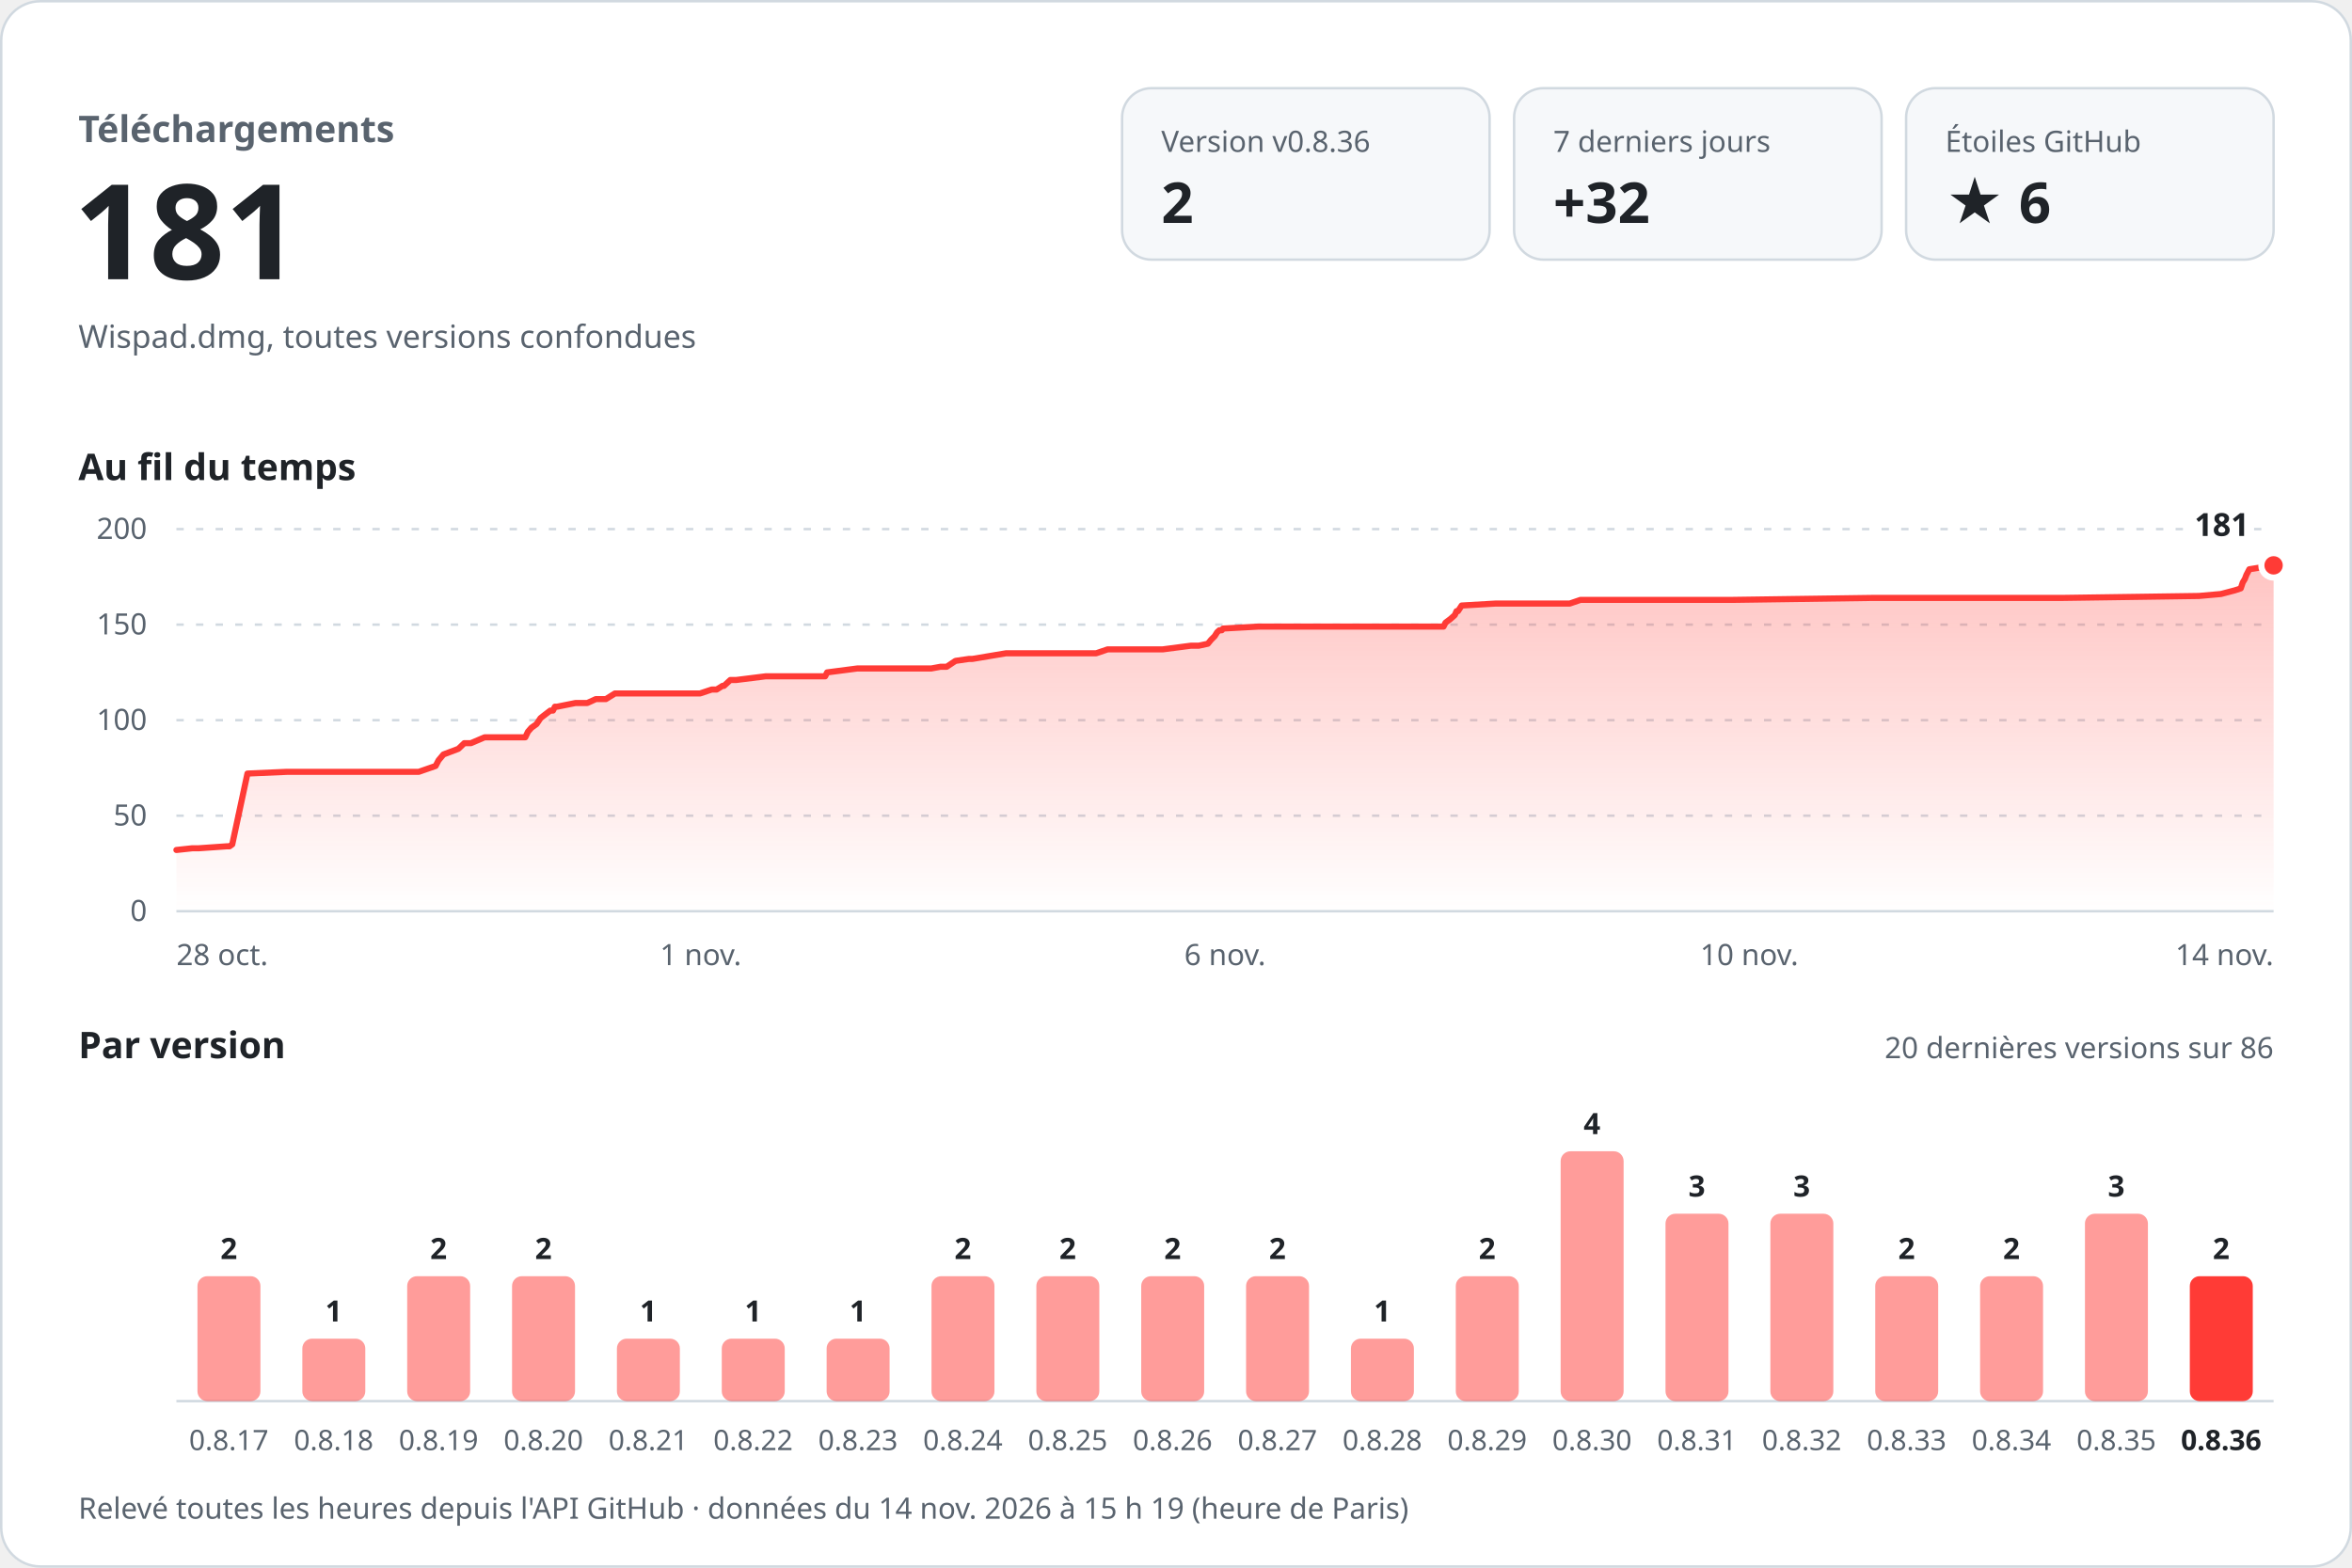
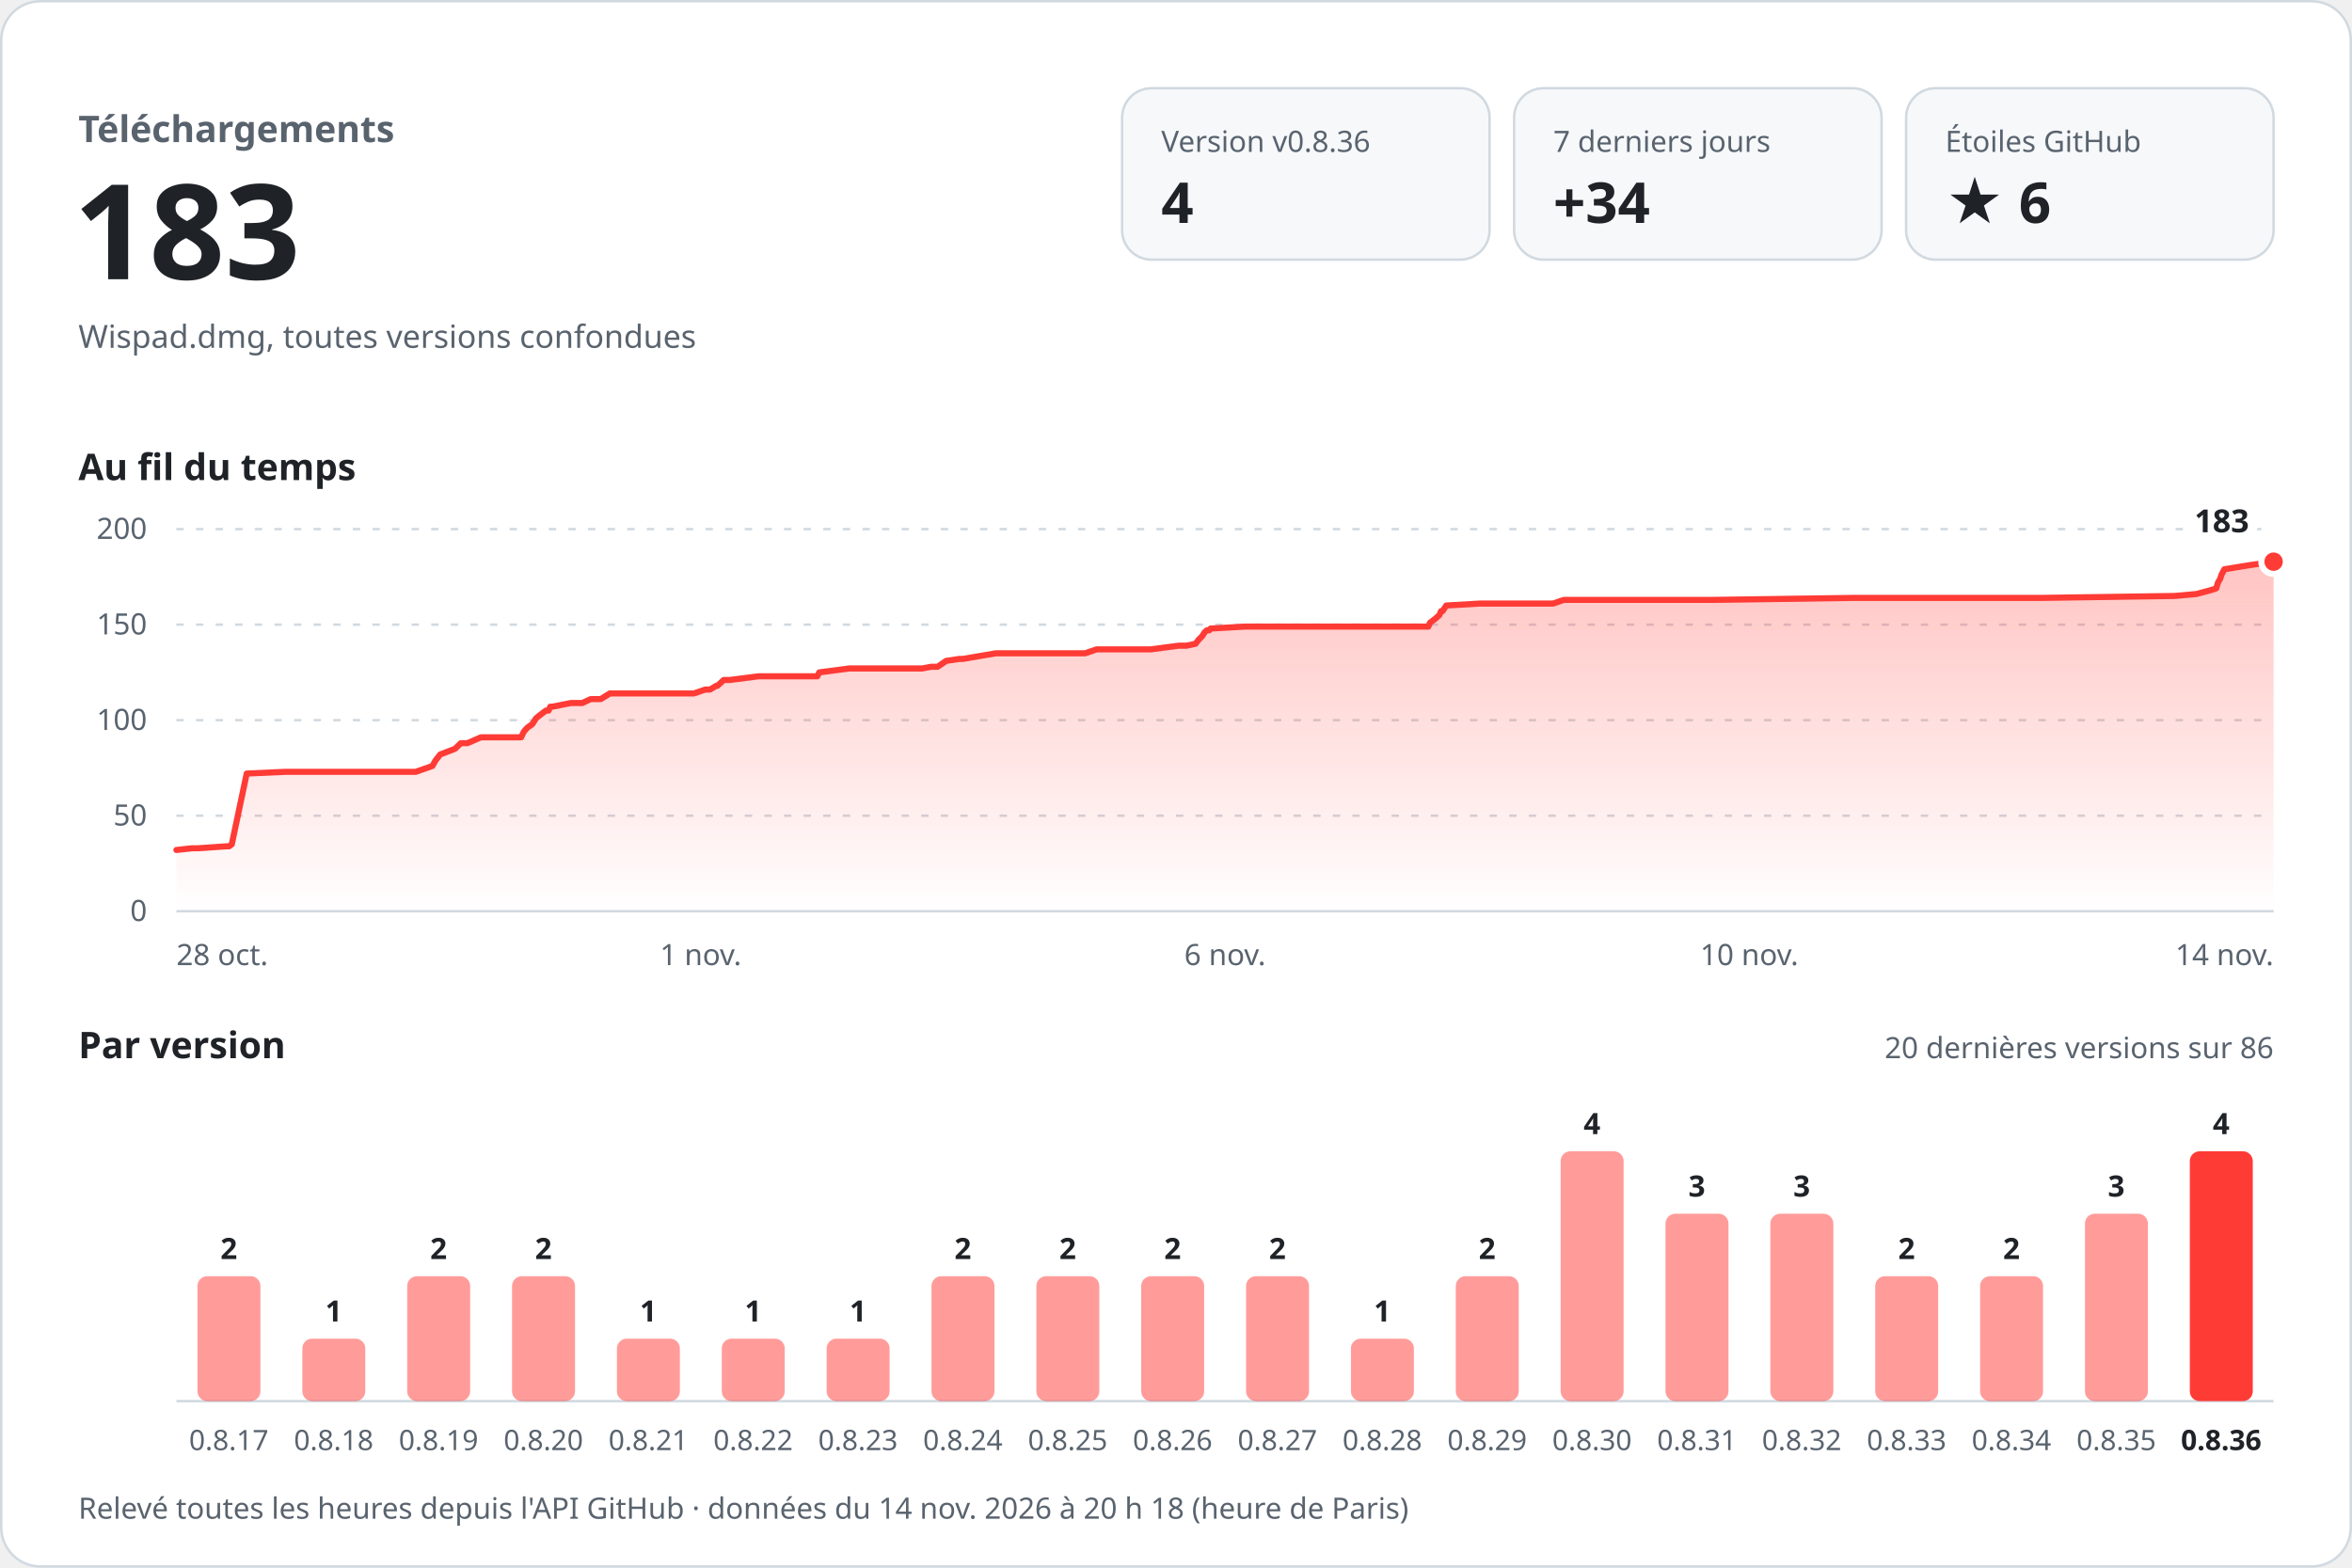
<svg xmlns="http://www.w3.org/2000/svg" width="960" height="640" viewBox="0 0 960 640" role="img" aria-labelledby="titre desc" font-family="-apple-system, BlinkMacSystemFont, 'Segoe UI', 'Noto Sans', Helvetica, Arial, sans-serif" style="font-variant-numeric: tabular-nums">
  <defs>
    <linearGradient id="aire" x1="0" y1="0" x2="0" y2="1">
      <stop offset="0" stop-color="#ff3b36" stop-opacity="0.30" />
      <stop offset="1" stop-color="#ff3b36" stop-opacity="0" />
    </linearGradient>
  </defs>
  <rect x="0.5" y="0.5" width="959" height="639" rx="16" fill="#ffffff" stroke="#d1d9e0" />
  <text x="32.0" y="58.0" font-size="15" font-weight="600" fill="#59636e" text-anchor="start">Téléchargements</text>
-   <text x="30.0" y="114.0" font-size="54" font-weight="700" fill="#1f2328" text-anchor="start">181</text>
+   <text x="30.0" y="114.0" font-size="54" font-weight="700" fill="#1f2328" text-anchor="start">183</text>
  <text x="32.0" y="142.0" font-size="13" font-weight="400" fill="#59636e" text-anchor="start">Wispad.dmg, toutes versions confondues</text>
  <rect x="458" y="36" width="150" height="70" rx="12" fill="#f6f8fa" stroke="#d1d9e0" />
  <text x="474.0" y="62.0" font-size="12" font-weight="500" fill="#59636e" text-anchor="start">Version v0.8.36</text>
-   <text x="474.0" y="91.0" font-size="23" font-weight="700" fill="#1f2328" text-anchor="start">2</text>
+   <text x="474.0" y="91.0" font-size="23" font-weight="700" fill="#1f2328" text-anchor="start">4</text>
  <rect x="618" y="36" width="150" height="70" rx="12" fill="#f6f8fa" stroke="#d1d9e0" />
  <text x="634.0" y="62.0" font-size="12" font-weight="500" fill="#59636e" text-anchor="start">7 derniers jours</text>
-   <text x="634.0" y="91.0" font-size="23" font-weight="700" fill="#1f2328" text-anchor="start">+32</text>
+   <text x="634.0" y="91.0" font-size="23" font-weight="700" fill="#1f2328" text-anchor="start">+34</text>
  <rect x="778" y="36" width="150" height="70" rx="12" fill="#f6f8fa" stroke="#d1d9e0" />
  <text x="794.0" y="62.0" font-size="12" font-weight="500" fill="#59636e" text-anchor="start">Étoiles GitHub</text>
  <text x="794.0" y="91.0" font-size="23" font-weight="700" fill="#1f2328" text-anchor="start">★ 6</text>
  <text x="32.0" y="196.0" font-size="15" font-weight="600" fill="#1f2328" text-anchor="start">Au fil du temps</text>
  <line x1="72" y1="372.0" x2="928" y2="372.0" stroke="#d1d9e0" />
  <text x="60.0" y="376.0" font-size="12" font-weight="400" fill="#59636e" text-anchor="end">0</text>
  <line x1="72" y1="333.0" x2="928" y2="333.0" stroke="#d1d9e0" stroke-dasharray="3 5" />
  <text x="60.0" y="337.0" font-size="12" font-weight="400" fill="#59636e" text-anchor="end">50</text>
  <line x1="72" y1="294.0" x2="928" y2="294.0" stroke="#d1d9e0" stroke-dasharray="3 5" />
  <text x="60.0" y="298.0" font-size="12" font-weight="400" fill="#59636e" text-anchor="end">100</text>
  <line x1="72" y1="255.0" x2="928" y2="255.0" stroke="#d1d9e0" stroke-dasharray="3 5" />
  <text x="60.0" y="259.0" font-size="12" font-weight="400" fill="#59636e" text-anchor="end">150</text>
  <line x1="72" y1="216.0" x2="928" y2="216.0" stroke="#d1d9e0" stroke-dasharray="3 5" />
  <text x="60.0" y="220.0" font-size="12" font-weight="400" fill="#59636e" text-anchor="end">200</text>
-   <path d="M72.0,347.0 L78.5,346.3 L81.1,346.3 L92.6,345.5 L93.7,345.5 L94.8,344.7 L101.0,315.8 L117.0,315.1 L131.1,315.1 L170.9,315.1 L177.8,312.7 L179.0,310.4 L181.0,308.0 L187.1,305.7 L189.5,303.4 L192.2,303.4 L197.8,301.0 L214.4,301.0 L215.5,298.7 L216.9,297.1 L219.0,295.6 L220.6,293.2 L221.6,292.4 L224.6,290.1 L225.7,290.1 L226.5,288.5 L227.4,288.5 L234.9,287.0 L239.7,287.0 L243.2,285.4 L247.3,285.4 L251.0,283.1 L285.7,283.1 L290.5,281.5 L292.5,281.5 L294.9,280.0 L295.5,280.0 L298.1,277.6 L300.5,277.6 L312.5,276.1 L336.8,276.1 L337.6,274.5 L349.9,272.9 L380.1,272.9 L383.9,272.2 L386.4,272.2 L390.0,269.8 L395.5,269.0 L396.9,269.0 L410.6,266.7 L447.4,266.7 L452.1,265.1 L474.6,265.1 L486.1,263.6 L489.3,263.6 L493.0,262.8 L494.3,261.2 L495.8,259.7 L496.8,258.1 L497.7,257.3 L498.7,257.3 L499.2,256.6 L513.6,255.8 L565.7,255.8 L589.2,255.8 L590.0,254.2 L592.0,252.7 L593.8,251.1 L594.5,249.5 L595.1,249.5 L596.6,247.2 L610.4,246.4 L640.7,246.4 L645.1,244.9 L707.2,244.9 L764.0,244.1 L781.8,244.1 L841.5,244.1 L897.5,243.3 L906.5,242.5 L912.2,241.0 L914.6,240.2 L915.4,237.8 L916.3,236.3 L916.9,234.7 L918.1,232.4 L928.0,230.8 L928.0,372 L72.0,372 Z" fill="url(#aire)" />
-   <path d="M72.0,347.0 L78.5,346.3 L81.1,346.3 L92.6,345.5 L93.7,345.5 L94.8,344.7 L101.0,315.8 L117.0,315.1 L131.1,315.1 L170.9,315.1 L177.8,312.7 L179.0,310.4 L181.0,308.0 L187.1,305.7 L189.5,303.4 L192.2,303.4 L197.8,301.0 L214.4,301.0 L215.5,298.7 L216.9,297.1 L219.0,295.6 L220.6,293.2 L221.6,292.4 L224.6,290.1 L225.7,290.1 L226.5,288.5 L227.4,288.5 L234.9,287.0 L239.7,287.0 L243.2,285.4 L247.3,285.4 L251.0,283.1 L285.7,283.1 L290.5,281.5 L292.5,281.5 L294.9,280.0 L295.5,280.0 L298.1,277.6 L300.5,277.6 L312.5,276.1 L336.8,276.1 L337.6,274.5 L349.9,272.9 L380.1,272.9 L383.9,272.2 L386.4,272.2 L390.0,269.8 L395.5,269.0 L396.9,269.0 L410.6,266.7 L447.4,266.7 L452.1,265.1 L474.6,265.1 L486.1,263.6 L489.3,263.6 L493.0,262.8 L494.3,261.2 L495.8,259.7 L496.8,258.1 L497.7,257.3 L498.7,257.3 L499.2,256.6 L513.6,255.8 L565.7,255.8 L589.2,255.8 L590.0,254.2 L592.0,252.7 L593.8,251.1 L594.5,249.5 L595.1,249.5 L596.6,247.2 L610.4,246.4 L640.7,246.4 L645.1,244.9 L707.2,244.9 L764.0,244.1 L781.8,244.1 L841.5,244.1 L897.5,243.3 L906.5,242.5 L912.2,241.0 L914.6,240.2 L915.4,237.8 L916.3,236.3 L916.9,234.7 L918.1,232.4 L928.0,230.8" fill="none" stroke="#ff3b36" stroke-width="2.5" stroke-linejoin="round" stroke-linecap="round" />
-   <circle cx="928.0" cy="230.8" r="5" fill="#ff3b36" stroke="#ffffff" stroke-width="2.5" />
-   <text x="918.0" y="218.8" font-size="13" font-weight="700" fill="#1f2328" text-anchor="end" stroke="#ffffff" stroke-width="8" stroke-linejoin="round" paint-order="stroke">181</text>
+   <path d="M72.0,347.0 L78.4,346.3 L80.9,346.3 L92.4,345.5 L93.5,345.5 L94.6,344.7 L100.7,315.8 L116.4,315.1 L130.4,315.1 L169.7,315.1 L176.5,312.7 L177.8,310.4 L179.7,308.0 L185.7,305.7 L188.1,303.4 L190.8,303.4 L196.3,301.0 L212.7,301.0 L213.8,298.7 L215.2,297.1 L217.3,295.6 L218.8,293.2 L219.8,292.4 L222.8,290.1 L223.9,290.1 L224.6,288.5 L225.5,288.5 L233.0,287.0 L237.7,287.0 L241.1,285.4 L245.2,285.4 L248.9,283.1 L283.2,283.1 L287.9,281.5 L289.8,281.5 L292.3,280.0 L292.8,280.0 L295.4,277.6 L297.8,277.6 L309.6,276.1 L333.6,276.1 L334.4,274.5 L346.6,272.9 L376.4,272.9 L380.1,272.2 L382.7,272.2 L386.2,269.8 L391.6,269.0 L393.0,269.0 L406.5,266.7 L442.9,266.7 L447.6,265.1 L469.7,265.1 L481.1,263.6 L484.3,263.6 L488.0,262.8 L489.2,261.2 L490.7,259.7 L491.7,258.1 L492.6,257.3 L493.6,257.3 L494.1,256.6 L508.3,255.8 L559.8,255.8 L583.0,255.8 L583.7,254.2 L585.7,252.7 L587.5,251.1 L588.2,249.5 L588.8,249.5 L590.3,247.2 L604.0,246.4 L633.9,246.4 L638.3,244.9 L699.6,244.9 L755.7,244.1 L773.3,244.1 L832.3,244.1 L887.6,243.3 L896.5,242.5 L902.1,241.0 L904.6,240.2 L905.3,237.8 L906.2,236.3 L906.7,234.7 L907.9,232.4 L917.7,230.8 L928.0,229.3 L928.0,372 L72.0,372 Z" fill="url(#aire)" />
+   <path d="M72.0,347.0 L78.4,346.3 L80.9,346.3 L92.4,345.5 L93.5,345.5 L94.6,344.7 L100.7,315.8 L116.4,315.1 L130.4,315.1 L169.7,315.1 L176.5,312.7 L177.8,310.4 L179.7,308.0 L185.7,305.7 L188.1,303.4 L190.8,303.4 L196.3,301.0 L212.7,301.0 L213.8,298.7 L215.2,297.1 L217.3,295.6 L218.8,293.2 L219.8,292.4 L222.8,290.1 L223.9,290.1 L224.6,288.5 L225.5,288.5 L233.0,287.0 L237.7,287.0 L241.1,285.4 L245.2,285.4 L248.9,283.1 L283.2,283.1 L287.9,281.5 L289.8,281.5 L292.3,280.0 L292.8,280.0 L295.4,277.6 L297.8,277.6 L309.6,276.1 L333.6,276.1 L334.4,274.5 L346.6,272.9 L376.4,272.9 L380.1,272.2 L382.7,272.2 L386.2,269.8 L391.6,269.0 L393.0,269.0 L406.5,266.7 L442.9,266.7 L447.6,265.1 L469.7,265.1 L481.1,263.6 L484.3,263.6 L488.0,262.8 L489.2,261.2 L490.7,259.7 L491.7,258.1 L492.6,257.3 L493.6,257.3 L494.1,256.6 L508.3,255.8 L559.8,255.8 L583.0,255.8 L583.7,254.2 L585.7,252.7 L587.5,251.1 L588.2,249.5 L588.8,249.5 L590.3,247.2 L604.0,246.4 L633.9,246.4 L638.3,244.9 L699.6,244.9 L755.7,244.1 L773.3,244.1 L832.3,244.1 L887.6,243.3 L896.5,242.5 L902.1,241.0 L904.6,240.2 L905.3,237.8 L906.2,236.3 L906.7,234.7 L907.9,232.4 L917.7,230.8 L928.0,229.3" fill="none" stroke="#ff3b36" stroke-width="2.5" stroke-linejoin="round" stroke-linecap="round" />
+   <circle cx="928.0" cy="229.3" r="5" fill="#ff3b36" stroke="#ffffff" stroke-width="2.5" />
+   <text x="918.0" y="217.3" font-size="13" font-weight="700" fill="#1f2328" text-anchor="end" stroke="#ffffff" stroke-width="8" stroke-linejoin="round" paint-order="stroke">183</text>
  <text x="72.0" y="394.0" font-size="12" font-weight="400" fill="#59636e" text-anchor="start">28 oct.</text>
  <text x="286.0" y="394.0" font-size="12" font-weight="400" fill="#59636e" text-anchor="middle">1 nov.</text>
  <text x="500.0" y="394.0" font-size="12" font-weight="400" fill="#59636e" text-anchor="middle">6 nov.</text>
  <text x="714.0" y="394.0" font-size="12" font-weight="400" fill="#59636e" text-anchor="middle">10 nov.</text>
  <text x="928.0" y="394.0" font-size="12" font-weight="400" fill="#59636e" text-anchor="end">14 nov.</text>
  <text x="32.0" y="432.0" font-size="15" font-weight="600" fill="#1f2328" text-anchor="start">Par version</text>
  <text x="928.0" y="432.0" font-size="12" font-weight="400" fill="#59636e" text-anchor="end">20 dernières versions sur 86</text>
  <line x1="72" y1="572" x2="928" y2="572" stroke="#d1d9e0" />
  <rect x="80.6" y="521.0" width="25.7" height="51.0" rx="4.0" fill="#ff3b36" fill-opacity="0.5" />
  <text x="93.4" y="514.0" font-size="12" font-weight="600" fill="#1f2328" text-anchor="middle">2</text>
  <text x="93.4" y="592.0" font-size="11.5" font-weight="400" fill="#59636e" text-anchor="middle">0.8.17</text>
  <rect x="123.4" y="546.5" width="25.7" height="25.5" rx="4.0" fill="#ff3b36" fill-opacity="0.5" />
  <text x="136.2" y="539.5" font-size="12" font-weight="600" fill="#1f2328" text-anchor="middle">1</text>
  <text x="136.2" y="592.0" font-size="11.5" font-weight="400" fill="#59636e" text-anchor="middle">0.8.18</text>
  <rect x="166.2" y="521.0" width="25.7" height="51.0" rx="4.0" fill="#ff3b36" fill-opacity="0.5" />
  <text x="179.0" y="514.0" font-size="12" font-weight="600" fill="#1f2328" text-anchor="middle">2</text>
  <text x="179.0" y="592.0" font-size="11.5" font-weight="400" fill="#59636e" text-anchor="middle">0.8.19</text>
  <rect x="209.0" y="521.0" width="25.7" height="51.0" rx="4.0" fill="#ff3b36" fill-opacity="0.5" />
  <text x="221.8" y="514.0" font-size="12" font-weight="600" fill="#1f2328" text-anchor="middle">2</text>
  <text x="221.8" y="592.0" font-size="11.5" font-weight="400" fill="#59636e" text-anchor="middle">0.8.20</text>
  <rect x="251.8" y="546.5" width="25.7" height="25.5" rx="4.0" fill="#ff3b36" fill-opacity="0.5" />
  <text x="264.6" y="539.5" font-size="12" font-weight="600" fill="#1f2328" text-anchor="middle">1</text>
  <text x="264.6" y="592.0" font-size="11.5" font-weight="400" fill="#59636e" text-anchor="middle">0.8.21</text>
  <rect x="294.6" y="546.5" width="25.7" height="25.5" rx="4.0" fill="#ff3b36" fill-opacity="0.5" />
  <text x="307.4" y="539.5" font-size="12" font-weight="600" fill="#1f2328" text-anchor="middle">1</text>
  <text x="307.4" y="592.0" font-size="11.5" font-weight="400" fill="#59636e" text-anchor="middle">0.8.22</text>
  <rect x="337.4" y="546.5" width="25.7" height="25.5" rx="4.0" fill="#ff3b36" fill-opacity="0.5" />
  <text x="350.2" y="539.5" font-size="12" font-weight="600" fill="#1f2328" text-anchor="middle">1</text>
  <text x="350.2" y="592.0" font-size="11.5" font-weight="400" fill="#59636e" text-anchor="middle">0.8.23</text>
  <rect x="380.2" y="521.0" width="25.7" height="51.0" rx="4.0" fill="#ff3b36" fill-opacity="0.5" />
  <text x="393.0" y="514.0" font-size="12" font-weight="600" fill="#1f2328" text-anchor="middle">2</text>
  <text x="393.0" y="592.0" font-size="11.5" font-weight="400" fill="#59636e" text-anchor="middle">0.8.24</text>
  <rect x="423.0" y="521.0" width="25.7" height="51.0" rx="4.0" fill="#ff3b36" fill-opacity="0.5" />
  <text x="435.8" y="514.0" font-size="12" font-weight="600" fill="#1f2328" text-anchor="middle">2</text>
  <text x="435.8" y="592.0" font-size="11.5" font-weight="400" fill="#59636e" text-anchor="middle">0.8.25</text>
  <rect x="465.8" y="521.0" width="25.7" height="51.0" rx="4.0" fill="#ff3b36" fill-opacity="0.5" />
  <text x="478.6" y="514.0" font-size="12" font-weight="600" fill="#1f2328" text-anchor="middle">2</text>
  <text x="478.6" y="592.0" font-size="11.5" font-weight="400" fill="#59636e" text-anchor="middle">0.8.26</text>
  <rect x="508.6" y="521.0" width="25.7" height="51.0" rx="4.0" fill="#ff3b36" fill-opacity="0.5" />
  <text x="521.4" y="514.0" font-size="12" font-weight="600" fill="#1f2328" text-anchor="middle">2</text>
  <text x="521.4" y="592.0" font-size="11.5" font-weight="400" fill="#59636e" text-anchor="middle">0.8.27</text>
  <rect x="551.4" y="546.5" width="25.7" height="25.5" rx="4.0" fill="#ff3b36" fill-opacity="0.5" />
  <text x="564.2" y="539.5" font-size="12" font-weight="600" fill="#1f2328" text-anchor="middle">1</text>
  <text x="564.2" y="592.0" font-size="11.5" font-weight="400" fill="#59636e" text-anchor="middle">0.8.28</text>
  <rect x="594.2" y="521.0" width="25.7" height="51.0" rx="4.0" fill="#ff3b36" fill-opacity="0.5" />
  <text x="607.0" y="514.0" font-size="12" font-weight="600" fill="#1f2328" text-anchor="middle">2</text>
  <text x="607.0" y="592.0" font-size="11.5" font-weight="400" fill="#59636e" text-anchor="middle">0.8.29</text>
  <rect x="637.0" y="470.0" width="25.7" height="102.0" rx="4.0" fill="#ff3b36" fill-opacity="0.5" />
  <text x="649.8" y="463.0" font-size="12" font-weight="600" fill="#1f2328" text-anchor="middle">4</text>
  <text x="649.8" y="592.0" font-size="11.5" font-weight="400" fill="#59636e" text-anchor="middle">0.8.30</text>
  <rect x="679.8" y="495.5" width="25.7" height="76.5" rx="4.0" fill="#ff3b36" fill-opacity="0.5" />
  <text x="692.6" y="488.5" font-size="12" font-weight="600" fill="#1f2328" text-anchor="middle">3</text>
  <text x="692.6" y="592.0" font-size="11.5" font-weight="400" fill="#59636e" text-anchor="middle">0.8.31</text>
  <rect x="722.6" y="495.5" width="25.7" height="76.5" rx="4.0" fill="#ff3b36" fill-opacity="0.5" />
  <text x="735.4" y="488.5" font-size="12" font-weight="600" fill="#1f2328" text-anchor="middle">3</text>
  <text x="735.4" y="592.0" font-size="11.5" font-weight="400" fill="#59636e" text-anchor="middle">0.8.32</text>
  <rect x="765.4" y="521.0" width="25.7" height="51.0" rx="4.0" fill="#ff3b36" fill-opacity="0.5" />
  <text x="778.2" y="514.0" font-size="12" font-weight="600" fill="#1f2328" text-anchor="middle">2</text>
  <text x="778.2" y="592.0" font-size="11.5" font-weight="400" fill="#59636e" text-anchor="middle">0.8.33</text>
  <rect x="808.2" y="521.0" width="25.7" height="51.0" rx="4.0" fill="#ff3b36" fill-opacity="0.5" />
  <text x="821.0" y="514.0" font-size="12" font-weight="600" fill="#1f2328" text-anchor="middle">2</text>
  <text x="821.0" y="592.0" font-size="11.5" font-weight="400" fill="#59636e" text-anchor="middle">0.8.34</text>
  <rect x="851.0" y="495.5" width="25.7" height="76.5" rx="4.0" fill="#ff3b36" fill-opacity="0.5" />
  <text x="863.8" y="488.5" font-size="12" font-weight="600" fill="#1f2328" text-anchor="middle">3</text>
  <text x="863.8" y="592.0" font-size="11.5" font-weight="400" fill="#59636e" text-anchor="middle">0.8.35</text>
-   <rect x="893.8" y="521.0" width="25.7" height="51.0" rx="4.0" fill="#ff3b36" fill-opacity="1" />
-   <text x="906.6" y="514.0" font-size="12" font-weight="600" fill="#1f2328" text-anchor="middle">2</text>
+   <rect x="893.8" y="470.0" width="25.7" height="102.0" rx="4.0" fill="#ff3b36" fill-opacity="1" />
+   <text x="906.6" y="463.0" font-size="12" font-weight="600" fill="#1f2328" text-anchor="middle">4</text>
  <text x="906.6" y="592.0" font-size="11.5" font-weight="600" fill="#1f2328" text-anchor="middle">0.8.36</text>
-   <text x="32.0" y="620.0" font-size="12" font-weight="400" fill="#59636e" text-anchor="start">Relevé toutes les heures depuis l'API GitHub · données du 14 nov. 2026 à 15 h 19 (heure de Paris)</text>
+   <text x="32.0" y="620.0" font-size="12" font-weight="400" fill="#59636e" text-anchor="start">Relevé toutes les heures depuis l'API GitHub · données du 14 nov. 2026 à 20 h 18 (heure de Paris)</text>
</svg>
